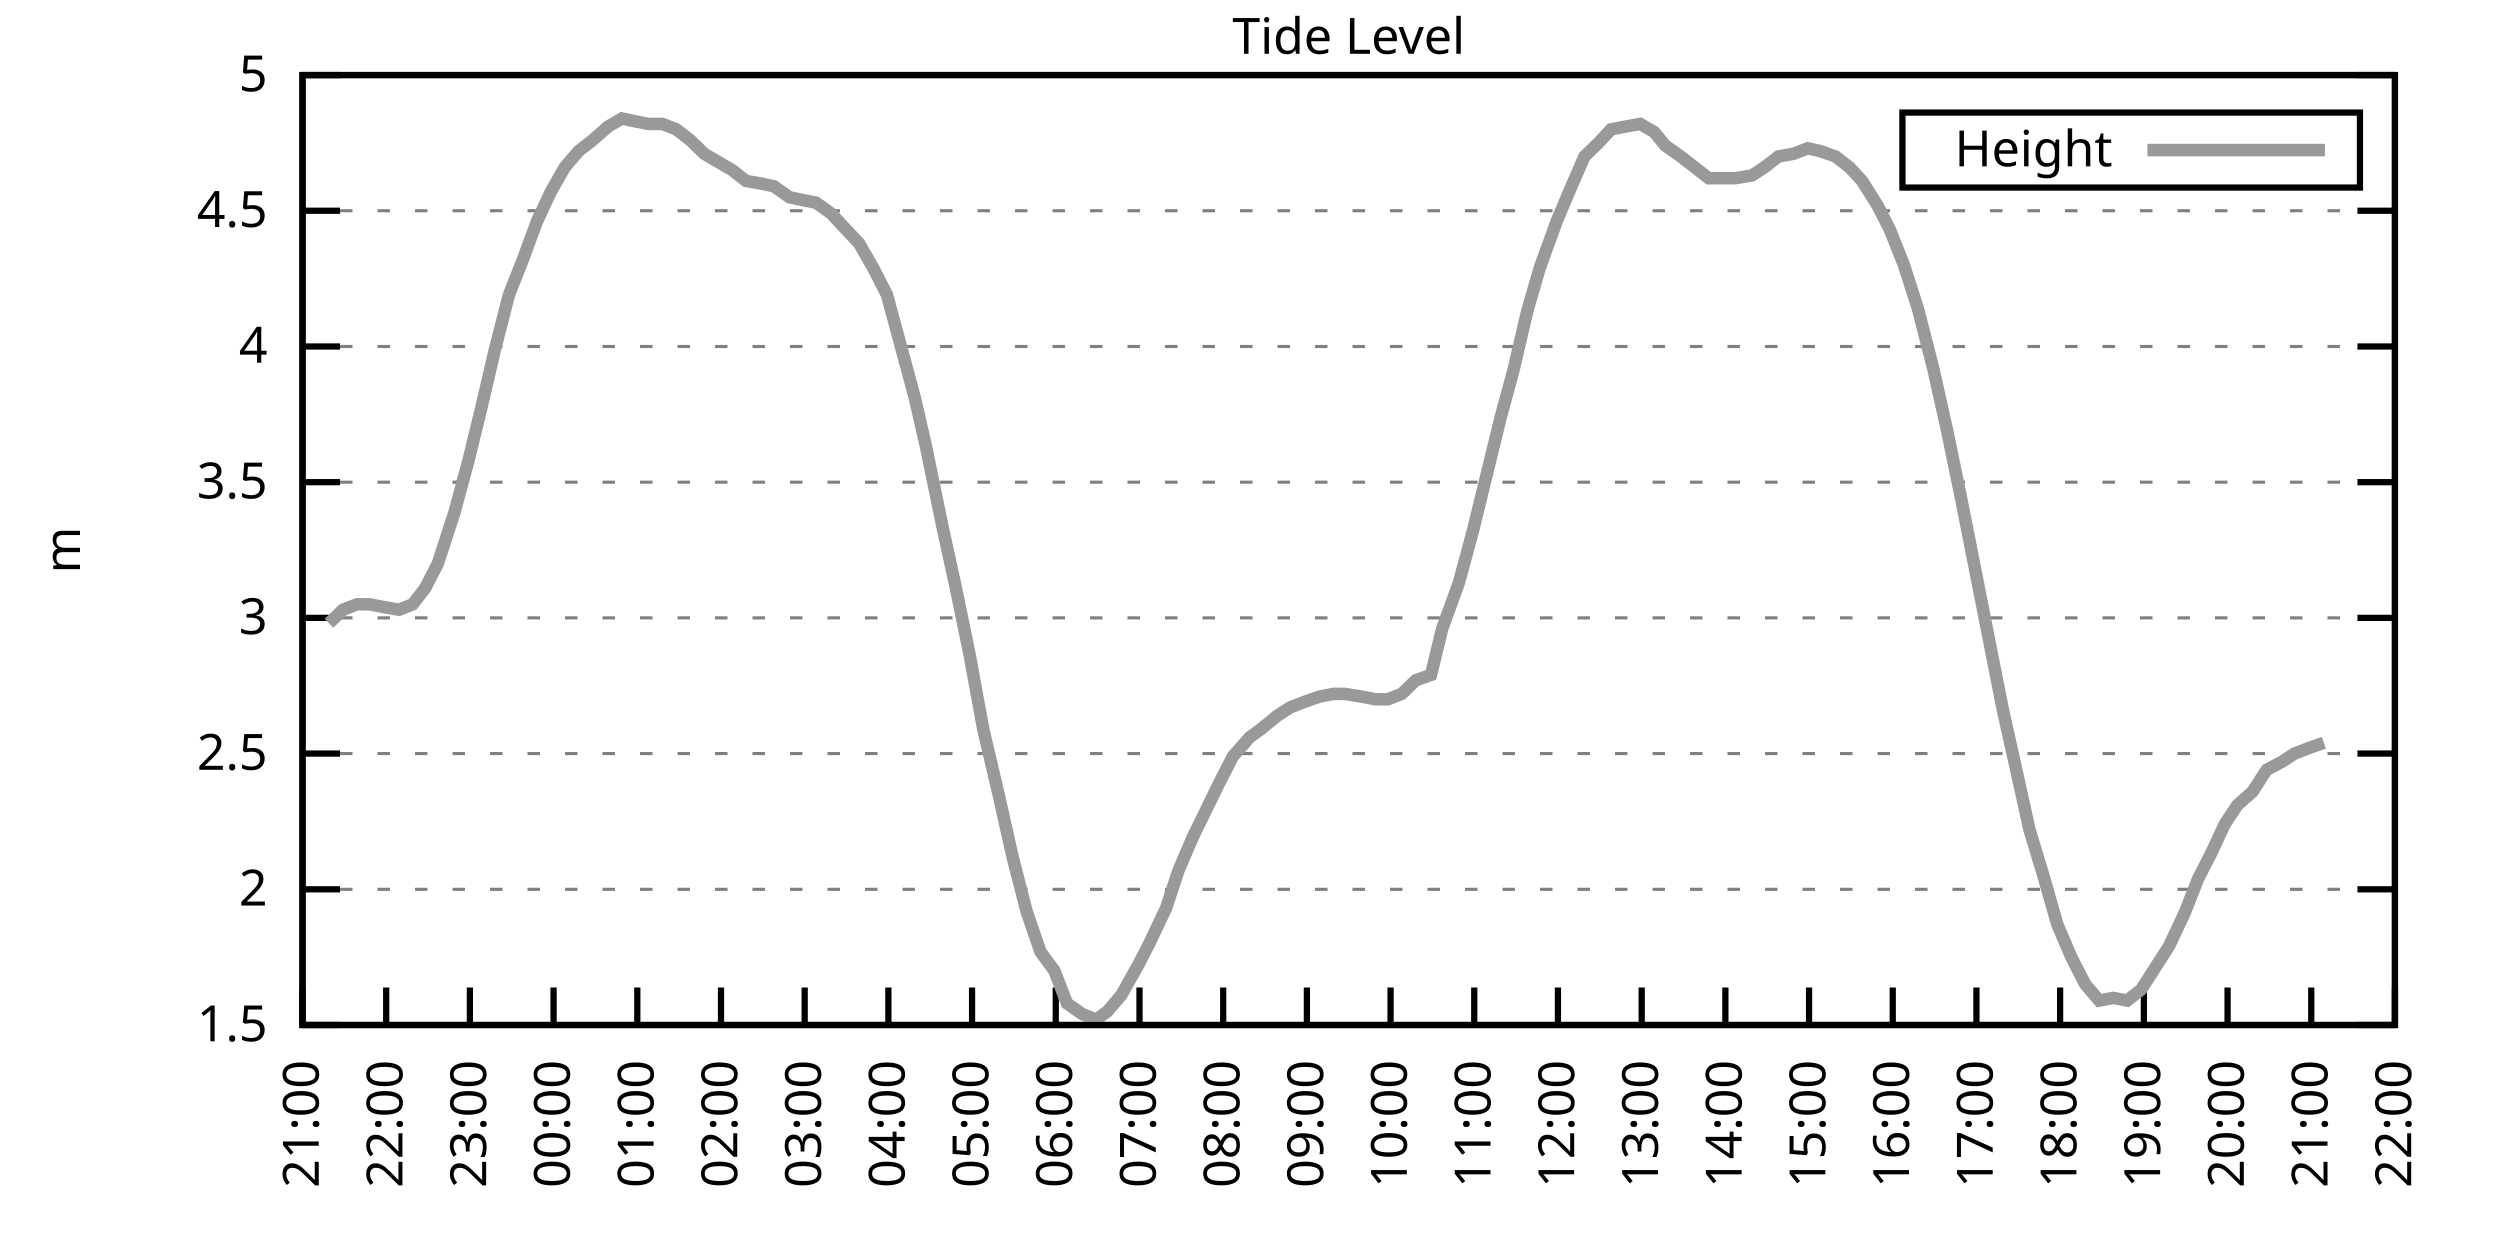
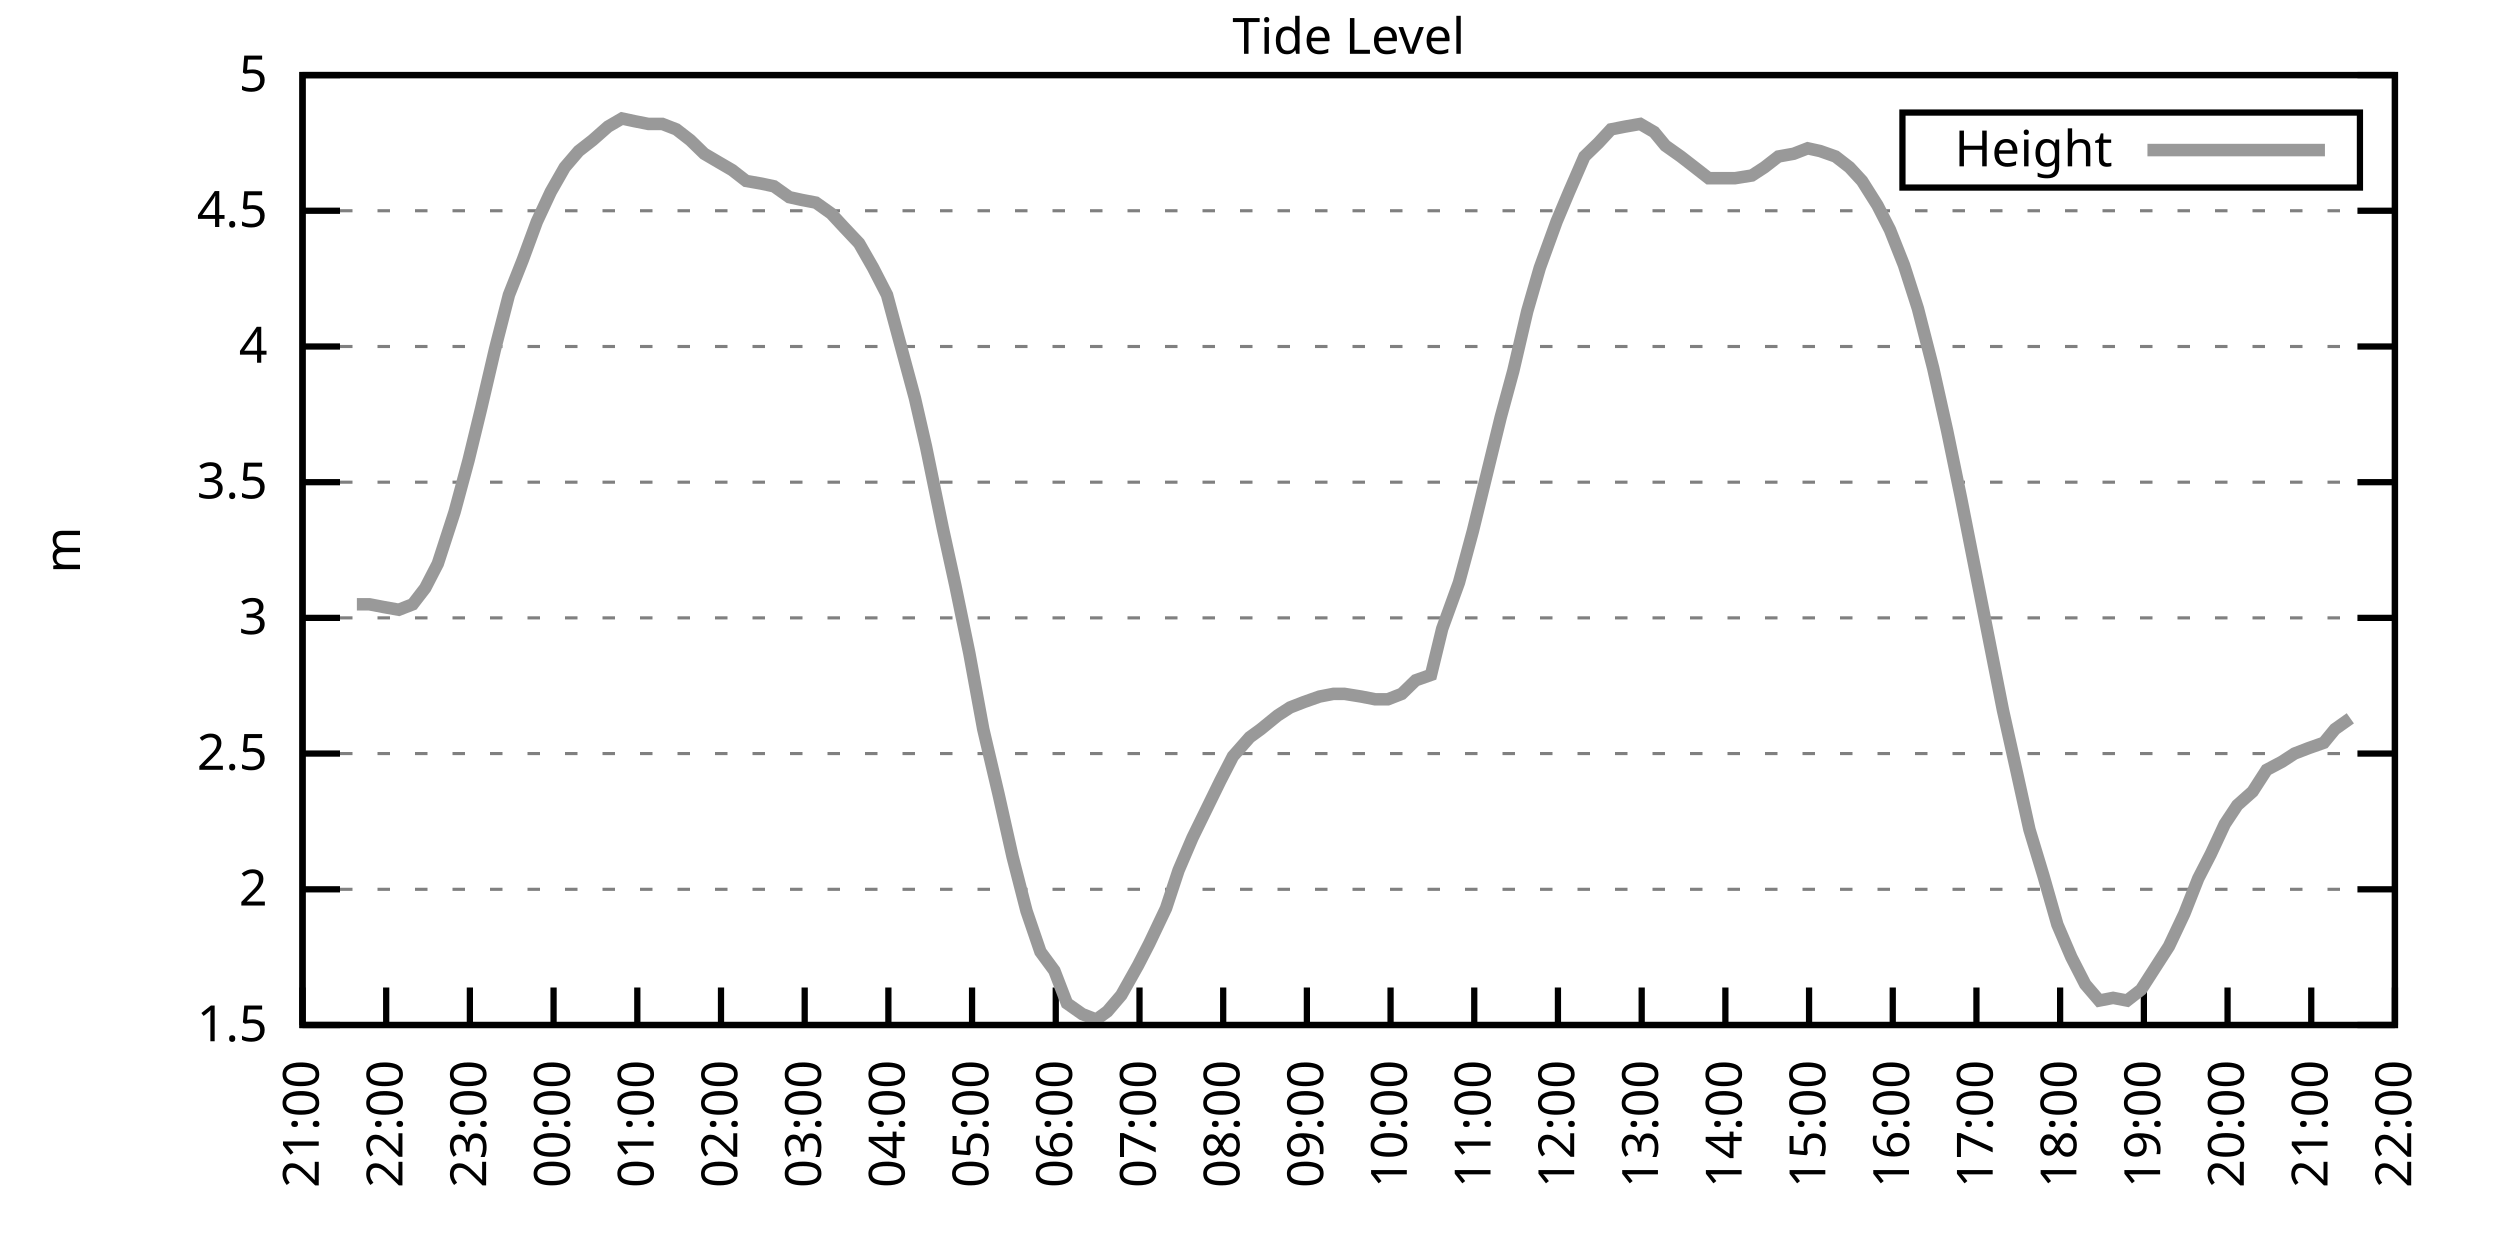
<svg xmlns="http://www.w3.org/2000/svg" xmlns:xlink="http://www.w3.org/1999/xlink" width="400" height="200" viewBox="0 0 400 200">
  <g id="gnuplot_canvas">
    <rect x="0" y="0" width="400" height="200" fill="none" />
    <defs>
      <circle id="gpDot" r="0.5" stroke-width="0.5" stroke="currentColor" />
      <path id="gpPt0" stroke-width="0.333" stroke="currentColor" d="M-1,0 h2 M0,-1 v2" />
      <path id="gpPt1" stroke-width="0.333" stroke="currentColor" d="M-1,-1 L1,1 M1,-1 L-1,1" />
      <path id="gpPt2" stroke-width="0.333" stroke="currentColor" d="M-1,0 L1,0 M0,-1 L0,1 M-1,-1 L1,1 M-1,1 L1,-1" />
      <rect id="gpPt3" stroke-width="0.333" stroke="currentColor" x="-1" y="-1" width="2" height="2" />
      <rect id="gpPt4" stroke-width="0.333" stroke="currentColor" fill="currentColor" x="-1" y="-1" width="2" height="2" />
      <circle id="gpPt5" stroke-width="0.333" stroke="currentColor" cx="0" cy="0" r="1" />
      <use xlink:href="#gpPt5" id="gpPt6" fill="currentColor" stroke="none" />
      <path id="gpPt7" stroke-width="0.333" stroke="currentColor" d="M0,-1.33 L-1.33,0.67 L1.33,0.67 z" />
      <use xlink:href="#gpPt7" id="gpPt8" fill="currentColor" stroke="none" />
      <use xlink:href="#gpPt7" id="gpPt9" stroke="currentColor" transform="rotate(180)" />
      <use xlink:href="#gpPt9" id="gpPt10" fill="currentColor" stroke="none" />
      <use xlink:href="#gpPt3" id="gpPt11" stroke="currentColor" transform="rotate(45)" />
      <use xlink:href="#gpPt11" id="gpPt12" fill="currentColor" stroke="none" />
      <path id="gpPt13" stroke-width="0.333" stroke="currentColor" d="M0,1.330 L1.265,0.411 L0.782,-1.067 L-0.782,-1.076 L-1.265,0.411 z" />
      <use xlink:href="#gpPt13" id="gpPt14" fill="currentColor" stroke="none" />
      <filter id="textbox" filterUnits="objectBoundingBox" x="0" y="0" height="1" width="1">
        <feFlood flood-color="white" flood-opacity="1" result="bgnd" />
        <feComposite in="SourceGraphic" in2="bgnd" operator="atop" />
      </filter>
      <filter id="greybox" filterUnits="objectBoundingBox" x="0" y="0" height="1" width="1">
        <feFlood flood-color="lightgrey" flood-opacity="1" result="grey" />
        <feComposite in="SourceGraphic" in2="grey" operator="atop" />
      </filter>
    </defs>
    <g fill="none" color="white" stroke="currentColor" stroke-width="1.00" stroke-linecap="butt" stroke-linejoin="miter">
</g>
    <g fill="none" color="black" stroke="currentColor" stroke-width="1.00" stroke-linecap="butt" stroke-linejoin="miter">
      <g stroke="none" shape-rendering="crispEdges">
        <polygon fill="rgb(255, 255, 255)" points="48.40,164.00 383.18,164.00 383.18,12.02 48.40,12.02 " />
      </g>
    </g>
    <g fill="none" color="black" stroke="currentColor" stroke-width="1.00" stroke-linecap="butt" stroke-linejoin="miter">
</g>
    <g fill="none" color="black" stroke="black" stroke-width="0.50" stroke-linecap="butt" stroke-linejoin="miter">
</g>
    <g fill="none" color="gray" stroke="currentColor" stroke-width="0.50" stroke-linecap="butt" stroke-linejoin="miter">
      <path stroke="gray" stroke-dasharray="2,4" class="gridline" d="M48.40,164.00 L383.19,164.00  " />
    </g>
    <g fill="none" color="gray" stroke="gray" stroke-width="1.00" stroke-linecap="butt" stroke-linejoin="miter">
</g>
    <g fill="none" color="black" stroke="currentColor" stroke-width="1.00" stroke-linecap="butt" stroke-linejoin="miter">
      <path stroke="black" d="M48.40,164.00 L54.40,164.00 M383.19,164.00 L377.19,164.00  " />
      <g transform="translate(42.80,166.60)" stroke="none" fill="black" font-family="Sans" font-size="8.00" text-anchor="end">
        <text>
          <tspan font-family="Sans"> 1.5</tspan>
        </text>
      </g>
    </g>
    <g fill="none" color="black" stroke="currentColor" stroke-width="1.00" stroke-linecap="butt" stroke-linejoin="miter">
</g>
    <g fill="none" color="black" stroke="black" stroke-width="0.50" stroke-linecap="butt" stroke-linejoin="miter">
</g>
    <g fill="none" color="gray" stroke="currentColor" stroke-width="0.50" stroke-linecap="butt" stroke-linejoin="miter">
      <path stroke="gray" stroke-dasharray="2,4" class="gridline" d="M48.40,142.29 L383.19,142.29  " />
    </g>
    <g fill="none" color="gray" stroke="gray" stroke-width="1.00" stroke-linecap="butt" stroke-linejoin="miter">
</g>
    <g fill="none" color="black" stroke="currentColor" stroke-width="1.00" stroke-linecap="butt" stroke-linejoin="miter">
      <path stroke="black" d="M48.40,142.29 L54.40,142.29 M383.19,142.29 L377.19,142.29  " />
      <g transform="translate(42.80,144.89)" stroke="none" fill="black" font-family="Sans" font-size="8.00" text-anchor="end">
        <text>
          <tspan font-family="Sans"> 2</tspan>
        </text>
      </g>
    </g>
    <g fill="none" color="black" stroke="currentColor" stroke-width="1.00" stroke-linecap="butt" stroke-linejoin="miter">
</g>
    <g fill="none" color="black" stroke="black" stroke-width="0.50" stroke-linecap="butt" stroke-linejoin="miter">
</g>
    <g fill="none" color="gray" stroke="currentColor" stroke-width="0.50" stroke-linecap="butt" stroke-linejoin="miter">
      <path stroke="gray" stroke-dasharray="2,4" class="gridline" d="M48.40,120.57 L383.19,120.57  " />
    </g>
    <g fill="none" color="gray" stroke="gray" stroke-width="1.00" stroke-linecap="butt" stroke-linejoin="miter">
</g>
    <g fill="none" color="black" stroke="currentColor" stroke-width="1.00" stroke-linecap="butt" stroke-linejoin="miter">
      <path stroke="black" d="M48.40,120.57 L54.40,120.57 M383.19,120.57 L377.19,120.57  " />
      <g transform="translate(42.80,123.17)" stroke="none" fill="black" font-family="Sans" font-size="8.00" text-anchor="end">
        <text>
          <tspan font-family="Sans"> 2.5</tspan>
        </text>
      </g>
    </g>
    <g fill="none" color="black" stroke="currentColor" stroke-width="1.00" stroke-linecap="butt" stroke-linejoin="miter">
</g>
    <g fill="none" color="black" stroke="black" stroke-width="0.50" stroke-linecap="butt" stroke-linejoin="miter">
</g>
    <g fill="none" color="gray" stroke="currentColor" stroke-width="0.50" stroke-linecap="butt" stroke-linejoin="miter">
      <path stroke="gray" stroke-dasharray="2,4" class="gridline" d="M48.40,98.86 L383.19,98.86  " />
    </g>
    <g fill="none" color="gray" stroke="gray" stroke-width="1.00" stroke-linecap="butt" stroke-linejoin="miter">
</g>
    <g fill="none" color="black" stroke="currentColor" stroke-width="1.00" stroke-linecap="butt" stroke-linejoin="miter">
      <path stroke="black" d="M48.40,98.86 L54.40,98.86 M383.19,98.86 L377.19,98.86  " />
      <g transform="translate(42.80,101.46)" stroke="none" fill="black" font-family="Sans" font-size="8.00" text-anchor="end">
        <text>
          <tspan font-family="Sans"> 3</tspan>
        </text>
      </g>
    </g>
    <g fill="none" color="black" stroke="currentColor" stroke-width="1.00" stroke-linecap="butt" stroke-linejoin="miter">
</g>
    <g fill="none" color="black" stroke="black" stroke-width="0.50" stroke-linecap="butt" stroke-linejoin="miter">
</g>
    <g fill="none" color="gray" stroke="currentColor" stroke-width="0.50" stroke-linecap="butt" stroke-linejoin="miter">
      <path stroke="gray" stroke-dasharray="2,4" class="gridline" d="M48.40,77.15 L383.19,77.15  " />
    </g>
    <g fill="none" color="gray" stroke="gray" stroke-width="1.00" stroke-linecap="butt" stroke-linejoin="miter">
</g>
    <g fill="none" color="black" stroke="currentColor" stroke-width="1.00" stroke-linecap="butt" stroke-linejoin="miter">
      <path stroke="black" d="M48.40,77.15 L54.40,77.15 M383.19,77.15 L377.19,77.15  " />
      <g transform="translate(42.80,79.75)" stroke="none" fill="black" font-family="Sans" font-size="8.00" text-anchor="end">
        <text>
          <tspan font-family="Sans"> 3.5</tspan>
        </text>
      </g>
    </g>
    <g fill="none" color="black" stroke="currentColor" stroke-width="1.00" stroke-linecap="butt" stroke-linejoin="miter">
</g>
    <g fill="none" color="black" stroke="black" stroke-width="0.50" stroke-linecap="butt" stroke-linejoin="miter">
</g>
    <g fill="none" color="gray" stroke="currentColor" stroke-width="0.50" stroke-linecap="butt" stroke-linejoin="miter">
      <path stroke="gray" stroke-dasharray="2,4" class="gridline" d="M48.40,55.44 L383.19,55.44  " />
    </g>
    <g fill="none" color="gray" stroke="gray" stroke-width="1.00" stroke-linecap="butt" stroke-linejoin="miter">
</g>
    <g fill="none" color="black" stroke="currentColor" stroke-width="1.00" stroke-linecap="butt" stroke-linejoin="miter">
      <path stroke="black" d="M48.40,55.44 L54.40,55.44 M383.19,55.44 L377.19,55.44  " />
      <g transform="translate(42.80,58.04)" stroke="none" fill="black" font-family="Sans" font-size="8.00" text-anchor="end">
        <text>
          <tspan font-family="Sans"> 4</tspan>
        </text>
      </g>
    </g>
    <g fill="none" color="black" stroke="currentColor" stroke-width="1.00" stroke-linecap="butt" stroke-linejoin="miter">
</g>
    <g fill="none" color="black" stroke="black" stroke-width="0.50" stroke-linecap="butt" stroke-linejoin="miter">
</g>
    <g fill="none" color="gray" stroke="currentColor" stroke-width="0.50" stroke-linecap="butt" stroke-linejoin="miter">
      <path stroke="gray" stroke-dasharray="2,4" class="gridline" d="M48.40,33.72 L383.19,33.72  " />
    </g>
    <g fill="none" color="gray" stroke="gray" stroke-width="1.00" stroke-linecap="butt" stroke-linejoin="miter">
</g>
    <g fill="none" color="black" stroke="currentColor" stroke-width="1.00" stroke-linecap="butt" stroke-linejoin="miter">
      <path stroke="black" d="M48.40,33.72 L54.40,33.72 M383.19,33.72 L377.19,33.72  " />
      <g transform="translate(42.80,36.32)" stroke="none" fill="black" font-family="Sans" font-size="8.00" text-anchor="end">
        <text>
          <tspan font-family="Sans"> 4.5</tspan>
        </text>
      </g>
    </g>
    <g fill="none" color="black" stroke="currentColor" stroke-width="1.00" stroke-linecap="butt" stroke-linejoin="miter">
</g>
    <g fill="none" color="black" stroke="black" stroke-width="0.50" stroke-linecap="butt" stroke-linejoin="miter">
</g>
    <g fill="none" color="gray" stroke="currentColor" stroke-width="0.50" stroke-linecap="butt" stroke-linejoin="miter">
      <path stroke="gray" stroke-dasharray="2,4" class="gridline" d="M48.40,12.01 L383.19,12.01  " />
    </g>
    <g fill="none" color="gray" stroke="gray" stroke-width="1.00" stroke-linecap="butt" stroke-linejoin="miter">
</g>
    <g fill="none" color="black" stroke="currentColor" stroke-width="1.00" stroke-linecap="butt" stroke-linejoin="miter">
      <path stroke="black" d="M48.40,12.01 L54.40,12.01 M383.19,12.01 L377.19,12.01  " />
      <g transform="translate(42.80,14.61)" stroke="none" fill="black" font-family="Sans" font-size="8.00" text-anchor="end">
        <text>
          <tspan font-family="Sans"> 5</tspan>
        </text>
      </g>
    </g>
    <g fill="none" color="black" stroke="currentColor" stroke-width="1.00" stroke-linecap="butt" stroke-linejoin="miter">
      <path stroke="black" d="M48.40,164.00 L48.40,158.00  " />
      <g transform="translate(51.00,169.60) rotate(270.00)" stroke="none" fill="black" font-family="Sans" font-size="8.00" text-anchor="end">
        <text>
          <tspan font-family="Sans">21:00</tspan>
        </text>
      </g>
    </g>
    <g fill="none" color="black" stroke="currentColor" stroke-width="1.00" stroke-linecap="butt" stroke-linejoin="miter">
      <path stroke="black" d="M61.79,164.00 L61.79,158.00  " />
      <g transform="translate(64.39,169.60) rotate(270.00)" stroke="none" fill="black" font-family="Sans" font-size="8.00" text-anchor="end">
        <text>
          <tspan font-family="Sans">22:00</tspan>
        </text>
      </g>
    </g>
    <g fill="none" color="black" stroke="currentColor" stroke-width="1.00" stroke-linecap="butt" stroke-linejoin="miter">
      <path stroke="black" d="M75.18,164.00 L75.18,158.00  " />
      <g transform="translate(77.78,169.60) rotate(270.00)" stroke="none" fill="black" font-family="Sans" font-size="8.00" text-anchor="end">
        <text>
          <tspan font-family="Sans">23:00</tspan>
        </text>
      </g>
    </g>
    <g fill="none" color="black" stroke="currentColor" stroke-width="1.00" stroke-linecap="butt" stroke-linejoin="miter">
      <path stroke="black" d="M88.57,164.00 L88.57,158.00  " />
      <g transform="translate(91.17,169.60) rotate(270.00)" stroke="none" fill="black" font-family="Sans" font-size="8.00" text-anchor="end">
        <text>
          <tspan font-family="Sans">00:00</tspan>
        </text>
      </g>
    </g>
    <g fill="none" color="black" stroke="currentColor" stroke-width="1.00" stroke-linecap="butt" stroke-linejoin="miter">
      <path stroke="black" d="M101.97,164.00 L101.97,158.00  " />
      <g transform="translate(104.57,169.60) rotate(270.00)" stroke="none" fill="black" font-family="Sans" font-size="8.00" text-anchor="end">
        <text>
          <tspan font-family="Sans">01:00</tspan>
        </text>
      </g>
    </g>
    <g fill="none" color="black" stroke="currentColor" stroke-width="1.00" stroke-linecap="butt" stroke-linejoin="miter">
      <path stroke="black" d="M115.36,164.00 L115.36,158.00  " />
      <g transform="translate(117.96,169.60) rotate(270.00)" stroke="none" fill="black" font-family="Sans" font-size="8.00" text-anchor="end">
        <text>
          <tspan font-family="Sans">02:00</tspan>
        </text>
      </g>
    </g>
    <g fill="none" color="black" stroke="currentColor" stroke-width="1.00" stroke-linecap="butt" stroke-linejoin="miter">
      <path stroke="black" d="M128.75,164.00 L128.75,158.00  " />
      <g transform="translate(131.35,169.60) rotate(270.00)" stroke="none" fill="black" font-family="Sans" font-size="8.00" text-anchor="end">
        <text>
          <tspan font-family="Sans">03:00</tspan>
        </text>
      </g>
    </g>
    <g fill="none" color="black" stroke="currentColor" stroke-width="1.00" stroke-linecap="butt" stroke-linejoin="miter">
      <path stroke="black" d="M142.14,164.00 L142.14,158.00  " />
      <g transform="translate(144.74,169.60) rotate(270.00)" stroke="none" fill="black" font-family="Sans" font-size="8.00" text-anchor="end">
        <text>
          <tspan font-family="Sans">04:00</tspan>
        </text>
      </g>
    </g>
    <g fill="none" color="black" stroke="currentColor" stroke-width="1.00" stroke-linecap="butt" stroke-linejoin="miter">
      <path stroke="black" d="M155.53,164.00 L155.53,158.00  " />
      <g transform="translate(158.13,169.60) rotate(270.00)" stroke="none" fill="black" font-family="Sans" font-size="8.00" text-anchor="end">
        <text>
          <tspan font-family="Sans">05:00</tspan>
        </text>
      </g>
    </g>
    <g fill="none" color="black" stroke="currentColor" stroke-width="1.00" stroke-linecap="butt" stroke-linejoin="miter">
      <path stroke="black" d="M168.92,164.00 L168.92,158.00  " />
      <g transform="translate(171.52,169.60) rotate(270.00)" stroke="none" fill="black" font-family="Sans" font-size="8.00" text-anchor="end">
        <text>
          <tspan font-family="Sans">06:00</tspan>
        </text>
      </g>
    </g>
    <g fill="none" color="black" stroke="currentColor" stroke-width="1.00" stroke-linecap="butt" stroke-linejoin="miter">
      <path stroke="black" d="M182.32,164.00 L182.32,158.00  " />
      <g transform="translate(184.92,169.60) rotate(270.00)" stroke="none" fill="black" font-family="Sans" font-size="8.00" text-anchor="end">
        <text>
          <tspan font-family="Sans">07:00</tspan>
        </text>
      </g>
    </g>
    <g fill="none" color="black" stroke="currentColor" stroke-width="1.00" stroke-linecap="butt" stroke-linejoin="miter">
      <path stroke="black" d="M195.71,164.00 L195.71,158.00  " />
      <g transform="translate(198.31,169.60) rotate(270.00)" stroke="none" fill="black" font-family="Sans" font-size="8.00" text-anchor="end">
        <text>
          <tspan font-family="Sans">08:00</tspan>
        </text>
      </g>
    </g>
    <g fill="none" color="black" stroke="currentColor" stroke-width="1.00" stroke-linecap="butt" stroke-linejoin="miter">
      <path stroke="black" d="M209.10,164.00 L209.10,158.00  " />
      <g transform="translate(211.70,169.60) rotate(270.00)" stroke="none" fill="black" font-family="Sans" font-size="8.00" text-anchor="end">
        <text>
          <tspan font-family="Sans">09:00</tspan>
        </text>
      </g>
    </g>
    <g fill="none" color="black" stroke="currentColor" stroke-width="1.00" stroke-linecap="butt" stroke-linejoin="miter">
      <path stroke="black" d="M222.49,164.00 L222.49,158.00  " />
      <g transform="translate(225.09,169.60) rotate(270.00)" stroke="none" fill="black" font-family="Sans" font-size="8.00" text-anchor="end">
        <text>
          <tspan font-family="Sans">10:00</tspan>
        </text>
      </g>
    </g>
    <g fill="none" color="black" stroke="currentColor" stroke-width="1.00" stroke-linecap="butt" stroke-linejoin="miter">
      <path stroke="black" d="M235.88,164.00 L235.88,158.00  " />
      <g transform="translate(238.48,169.60) rotate(270.00)" stroke="none" fill="black" font-family="Sans" font-size="8.00" text-anchor="end">
        <text>
          <tspan font-family="Sans">11:00</tspan>
        </text>
      </g>
    </g>
    <g fill="none" color="black" stroke="currentColor" stroke-width="1.00" stroke-linecap="butt" stroke-linejoin="miter">
      <path stroke="black" d="M249.27,164.00 L249.27,158.00  " />
      <g transform="translate(251.87,169.60) rotate(270.00)" stroke="none" fill="black" font-family="Sans" font-size="8.00" text-anchor="end">
        <text>
          <tspan font-family="Sans">12:00</tspan>
        </text>
      </g>
    </g>
    <g fill="none" color="black" stroke="currentColor" stroke-width="1.00" stroke-linecap="butt" stroke-linejoin="miter">
      <path stroke="black" d="M262.67,164.00 L262.67,158.00  " />
      <g transform="translate(265.27,169.60) rotate(270.00)" stroke="none" fill="black" font-family="Sans" font-size="8.00" text-anchor="end">
        <text>
          <tspan font-family="Sans">13:00</tspan>
        </text>
      </g>
    </g>
    <g fill="none" color="black" stroke="currentColor" stroke-width="1.00" stroke-linecap="butt" stroke-linejoin="miter">
      <path stroke="black" d="M276.06,164.00 L276.06,158.00  " />
      <g transform="translate(278.66,169.60) rotate(270.00)" stroke="none" fill="black" font-family="Sans" font-size="8.00" text-anchor="end">
        <text>
          <tspan font-family="Sans">14:00</tspan>
        </text>
      </g>
    </g>
    <g fill="none" color="black" stroke="currentColor" stroke-width="1.00" stroke-linecap="butt" stroke-linejoin="miter">
      <path stroke="black" d="M289.45,164.00 L289.45,158.00  " />
      <g transform="translate(292.05,169.60) rotate(270.00)" stroke="none" fill="black" font-family="Sans" font-size="8.00" text-anchor="end">
        <text>
          <tspan font-family="Sans">15:00</tspan>
        </text>
      </g>
    </g>
    <g fill="none" color="black" stroke="currentColor" stroke-width="1.00" stroke-linecap="butt" stroke-linejoin="miter">
      <path stroke="black" d="M302.84,164.00 L302.84,158.00  " />
      <g transform="translate(305.44,169.60) rotate(270.00)" stroke="none" fill="black" font-family="Sans" font-size="8.00" text-anchor="end">
        <text>
          <tspan font-family="Sans">16:00</tspan>
        </text>
      </g>
    </g>
    <g fill="none" color="black" stroke="currentColor" stroke-width="1.00" stroke-linecap="butt" stroke-linejoin="miter">
      <path stroke="black" d="M316.23,164.00 L316.23,158.00  " />
      <g transform="translate(318.83,169.60) rotate(270.00)" stroke="none" fill="black" font-family="Sans" font-size="8.00" text-anchor="end">
        <text>
          <tspan font-family="Sans">17:00</tspan>
        </text>
      </g>
    </g>
    <g fill="none" color="black" stroke="currentColor" stroke-width="1.00" stroke-linecap="butt" stroke-linejoin="miter">
      <path stroke="black" d="M329.62,164.00 L329.62,158.00  " />
      <g transform="translate(332.22,169.60) rotate(270.00)" stroke="none" fill="black" font-family="Sans" font-size="8.00" text-anchor="end">
        <text>
          <tspan font-family="Sans">18:00</tspan>
        </text>
      </g>
    </g>
    <g fill="none" color="black" stroke="currentColor" stroke-width="1.00" stroke-linecap="butt" stroke-linejoin="miter">
      <path stroke="black" d="M343.02,164.00 L343.02,158.00  " />
      <g transform="translate(345.62,169.60) rotate(270.00)" stroke="none" fill="black" font-family="Sans" font-size="8.00" text-anchor="end">
        <text>
          <tspan font-family="Sans">19:00</tspan>
        </text>
      </g>
    </g>
    <g fill="none" color="black" stroke="currentColor" stroke-width="1.00" stroke-linecap="butt" stroke-linejoin="miter">
      <path stroke="black" d="M356.41,164.00 L356.41,158.00  " />
      <g transform="translate(359.01,169.60) rotate(270.00)" stroke="none" fill="black" font-family="Sans" font-size="8.00" text-anchor="end">
        <text>
          <tspan font-family="Sans">20:00</tspan>
        </text>
      </g>
    </g>
    <g fill="none" color="black" stroke="currentColor" stroke-width="1.00" stroke-linecap="butt" stroke-linejoin="miter">
      <path stroke="black" d="M369.80,164.00 L369.80,158.00  " />
      <g transform="translate(372.40,169.60) rotate(270.00)" stroke="none" fill="black" font-family="Sans" font-size="8.00" text-anchor="end">
        <text>
          <tspan font-family="Sans">21:00</tspan>
        </text>
      </g>
    </g>
    <g fill="none" color="black" stroke="currentColor" stroke-width="1.00" stroke-linecap="butt" stroke-linejoin="miter">
      <path stroke="black" d="M383.19,164.00 L383.19,158.00  " />
      <g transform="translate(385.79,169.60) rotate(270.00)" stroke="none" fill="black" font-family="Sans" font-size="8.00" text-anchor="end">
        <text>
          <tspan font-family="Sans">22:00</tspan>
        </text>
      </g>
    </g>
    <g fill="none" color="black" stroke="currentColor" stroke-width="1.00" stroke-linecap="butt" stroke-linejoin="miter">
</g>
    <g fill="none" color="black" stroke="currentColor" stroke-width="1.00" stroke-linecap="butt" stroke-linejoin="miter">
      <path stroke="black" d="M48.40,12.01 L48.40,164.00 L383.19,164.00 L383.19,12.01 L48.40,12.01 Z  " />
    </g>
    <g fill="none" color="black" stroke="currentColor" stroke-width="1.00" stroke-linecap="butt" stroke-linejoin="miter">
</g>
    <g fill="none" color="black" stroke="currentColor" stroke-width="1.00" stroke-linecap="butt" stroke-linejoin="miter">
      <path stroke="black" d="M304.39,30.01 L304.39,18.01 L377.59,18.01 L377.59,30.01 L304.39,30.01 Z  " />
    </g>
    <g id="Tide_level_plot_1">
      <g fill="none" color="white" stroke="black" stroke-width="2.00" stroke-linecap="butt" stroke-linejoin="miter">
</g>
      <g fill="none" color="black" stroke="currentColor" stroke-width="2.00" stroke-linecap="butt" stroke-linejoin="miter">
        <g transform="translate(337.99,26.61)" stroke="none" fill="black" font-family="Sans" font-size="8.00" text-anchor="end">
          <text>
            <tspan font-family="Sans">Height</tspan>
          </text>
        </g>
      </g>
      <g fill="none" color="black" stroke="currentColor" stroke-width="2.00" stroke-linecap="butt" stroke-linejoin="miter">
-         <path stroke="rgb(153, 153, 153)" d="M343.59,24.01 L371.99,24.01 M52.64,99.73 L54.87,97.56 L57.10,96.69 L59.11,96.69 L61.35,97.12 L63.80,97.56   L66.03,96.69 L68.04,94.08 L70.05,90.18 L72.73,81.93 L74.96,73.67 L76.97,65.42 L79.20,55.87 L81.43,47.18   L83.66,41.54 L85.90,35.46 L88.13,30.68 L90.36,26.77 L92.59,24.17 L94.82,22.43 L97.28,20.26 L99.51,18.96   L101.52,19.39 L103.75,19.83 L105.98,19.83 L108.22,20.70 L110.45,22.43 L112.68,24.60 L114.91,25.91 L117.14,27.21   L119.38,28.95 L121.83,29.38 L123.84,29.81 L126.29,31.55 L128.30,31.99 L130.54,32.42 L132.99,34.16 L135.00,36.33   L137.45,38.93 L139.69,42.84 L141.92,47.18 L144.15,55.44 L146.38,63.69 L148.17,71.50 L150.85,84.53 L152.85,93.65   L155.09,104.51 L157.32,116.67 L159.77,127.09 L162.01,137.08 L164.24,145.76 L166.47,152.28 L168.70,155.31 L170.71,160.53   L173.17,162.26 L175.40,163.13 L177.18,161.83 L179.41,159.22 L182.09,154.45 L183.88,150.97 L186.56,145.33 L188.57,139.25   L190.80,134.04 L195.26,124.92 L197.27,121.01 L199.95,117.97 L201.73,116.67 L204.41,114.49 L206.42,113.19 L208.65,112.32   L211.11,111.45 L213.34,111.02 L215.13,111.02 L217.80,111.45 L220.04,111.89 L222.04,111.89 L224.28,111.02 L226.51,108.85   L228.96,107.98 L230.75,100.60 L233.43,93.22 L235.66,84.97 L237.89,75.85 L240.12,66.73 L242.13,59.34 L244.36,49.79   L246.37,42.84 L249.05,35.46 L251.06,30.68 L253.51,25.04 L255.75,22.87 L257.76,20.70 L259.99,20.26 L262.44,19.83   L264.67,21.13 L266.46,23.30 L268.92,25.04 L271.15,26.77 L273.38,28.51 L275.83,28.51 L277.62,28.51 L280.30,28.08   L282.31,26.77 L284.54,25.04 L286.99,24.60 L289.23,23.73 L291.23,24.17 L293.69,25.04 L295.92,26.77 L297.93,28.95   L300.39,32.85 L302.39,36.76 L304.63,42.41 L306.86,49.36 L309.31,58.91 L311.54,68.90 L313.78,79.75 L316.01,91.04   L318.24,102.34 L320.47,113.63 L322.70,123.61 L324.71,132.73 L326.95,140.12 L329.18,147.93 L331.41,153.14 L333.64,157.49   L335.87,160.09 L338.10,159.66 L340.34,160.09 L342.57,158.35 L344.80,154.88 L347.03,151.41 L349.49,146.20 L351.72,140.55   L353.73,136.64 L355.96,131.86 L357.97,128.83 L360.42,126.65 L362.66,123.18 L365.11,121.88 L367.12,120.57 L369.35,119.71   L371.81,118.84  " />
+         <path stroke="rgb(153, 153, 153)" d="M343.59,24.01 L371.99,24.01 M57.10,96.69 L59.11,96.69 L61.35,97.12 L63.80,97.56 L66.03,96.69 L68.04,94.08   L70.05,90.18 L72.73,81.93 L74.96,73.67 L76.97,65.42 L79.20,55.87 L81.43,47.18 L83.66,41.54 L85.90,35.46   L88.13,30.68 L90.36,26.77 L92.59,24.17 L94.82,22.43 L97.28,20.26 L99.51,18.96 L101.52,19.39 L103.75,19.83   L105.98,19.83 L108.22,20.70 L110.45,22.43 L112.68,24.60 L114.91,25.91 L117.14,27.21 L119.38,28.95 L121.83,29.38   L123.84,29.81 L126.29,31.55 L128.30,31.99 L130.54,32.42 L132.99,34.16 L135.00,36.33 L137.45,38.93 L139.69,42.84   L141.92,47.18 L144.15,55.44 L146.38,63.69 L148.17,71.50 L150.85,84.53 L152.85,93.65 L155.09,104.51 L157.32,116.67   L159.77,127.09 L162.01,137.08 L164.24,145.76 L166.47,152.28 L168.70,155.31 L170.71,160.53 L173.17,162.26 L175.40,163.13   L177.18,161.83 L179.41,159.22 L182.09,154.45 L183.88,150.97 L186.56,145.33 L188.57,139.25 L190.80,134.04 L195.26,124.92   L197.27,121.01 L199.95,117.97 L201.73,116.67 L204.41,114.49 L206.42,113.19 L208.65,112.32 L211.11,111.45 L213.34,111.02   L215.13,111.02 L217.80,111.45 L220.04,111.89 L222.04,111.89 L224.28,111.02 L226.51,108.85 L228.96,107.98 L230.75,100.60   L233.43,93.22 L235.66,84.97 L237.89,75.85 L240.12,66.73 L242.13,59.34 L244.36,49.79 L246.37,42.84 L249.05,35.46   L251.06,30.68 L253.51,25.04 L255.75,22.87 L257.76,20.70 L259.99,20.26 L262.44,19.83 L264.67,21.13 L266.46,23.30   L268.92,25.04 L271.15,26.77 L273.38,28.51 L275.83,28.51 L277.62,28.51 L280.30,28.08 L282.31,26.77 L284.54,25.04   L286.99,24.60 L289.23,23.73 L291.23,24.17 L293.69,25.04 L295.92,26.77 L297.93,28.95 L300.39,32.85 L302.39,36.76   L304.63,42.41 L306.86,49.36 L309.31,58.91 L311.54,68.90 L313.78,79.75 L316.01,91.04 L318.24,102.34 L320.47,113.63   L322.70,123.61 L324.71,132.73 L326.95,140.12 L329.18,147.93 L331.41,153.14 L333.64,157.49 L335.87,160.09 L338.10,159.66   L340.34,160.09 L342.57,158.35 L344.80,154.88 L347.03,151.41 L349.49,146.20 L351.72,140.55 L353.73,136.64 L355.96,131.86   L357.97,128.83 L360.42,126.65 L362.66,123.18 L365.11,121.88 L367.12,120.57 L369.35,119.71 L371.81,118.84 L373.59,116.67   L376.05,114.93  " />
      </g>
    </g>
    <g fill="none" color="black" stroke="currentColor" stroke-width="2.00" stroke-linecap="butt" stroke-linejoin="miter">
</g>
    <g fill="none" color="black" stroke="black" stroke-width="1.00" stroke-linecap="butt" stroke-linejoin="miter">
</g>
    <g fill="none" color="black" stroke="currentColor" stroke-width="1.00" stroke-linecap="butt" stroke-linejoin="miter">
      <path stroke="black" d="M48.40,12.01 L48.40,164.00 L383.19,164.00 L383.19,12.01 L48.40,12.01 Z  " />
      <g transform="translate(12.80,88.01) rotate(270.00)" stroke="none" fill="black" font-family="Sans" font-size="8.00" text-anchor="middle">
        <text>
          <tspan font-family="Sans">m</tspan>
        </text>
      </g>
    </g>
    <g fill="none" color="black" stroke="currentColor" stroke-width="1.00" stroke-linecap="butt" stroke-linejoin="miter">
</g>
    <g fill="none" color="black" stroke="currentColor" stroke-width="1.00" stroke-linecap="butt" stroke-linejoin="miter">
      <g transform="translate(215.79,8.61)" stroke="none" fill="black" font-family="Sans" font-size="8.00" text-anchor="middle">
        <text>
          <tspan font-family="Sans">Tide Level</tspan>
        </text>
      </g>
    </g>
    <g fill="none" color="black" stroke="currentColor" stroke-width="1.00" stroke-linecap="butt" stroke-linejoin="miter">
</g>
  </g>
</svg>
